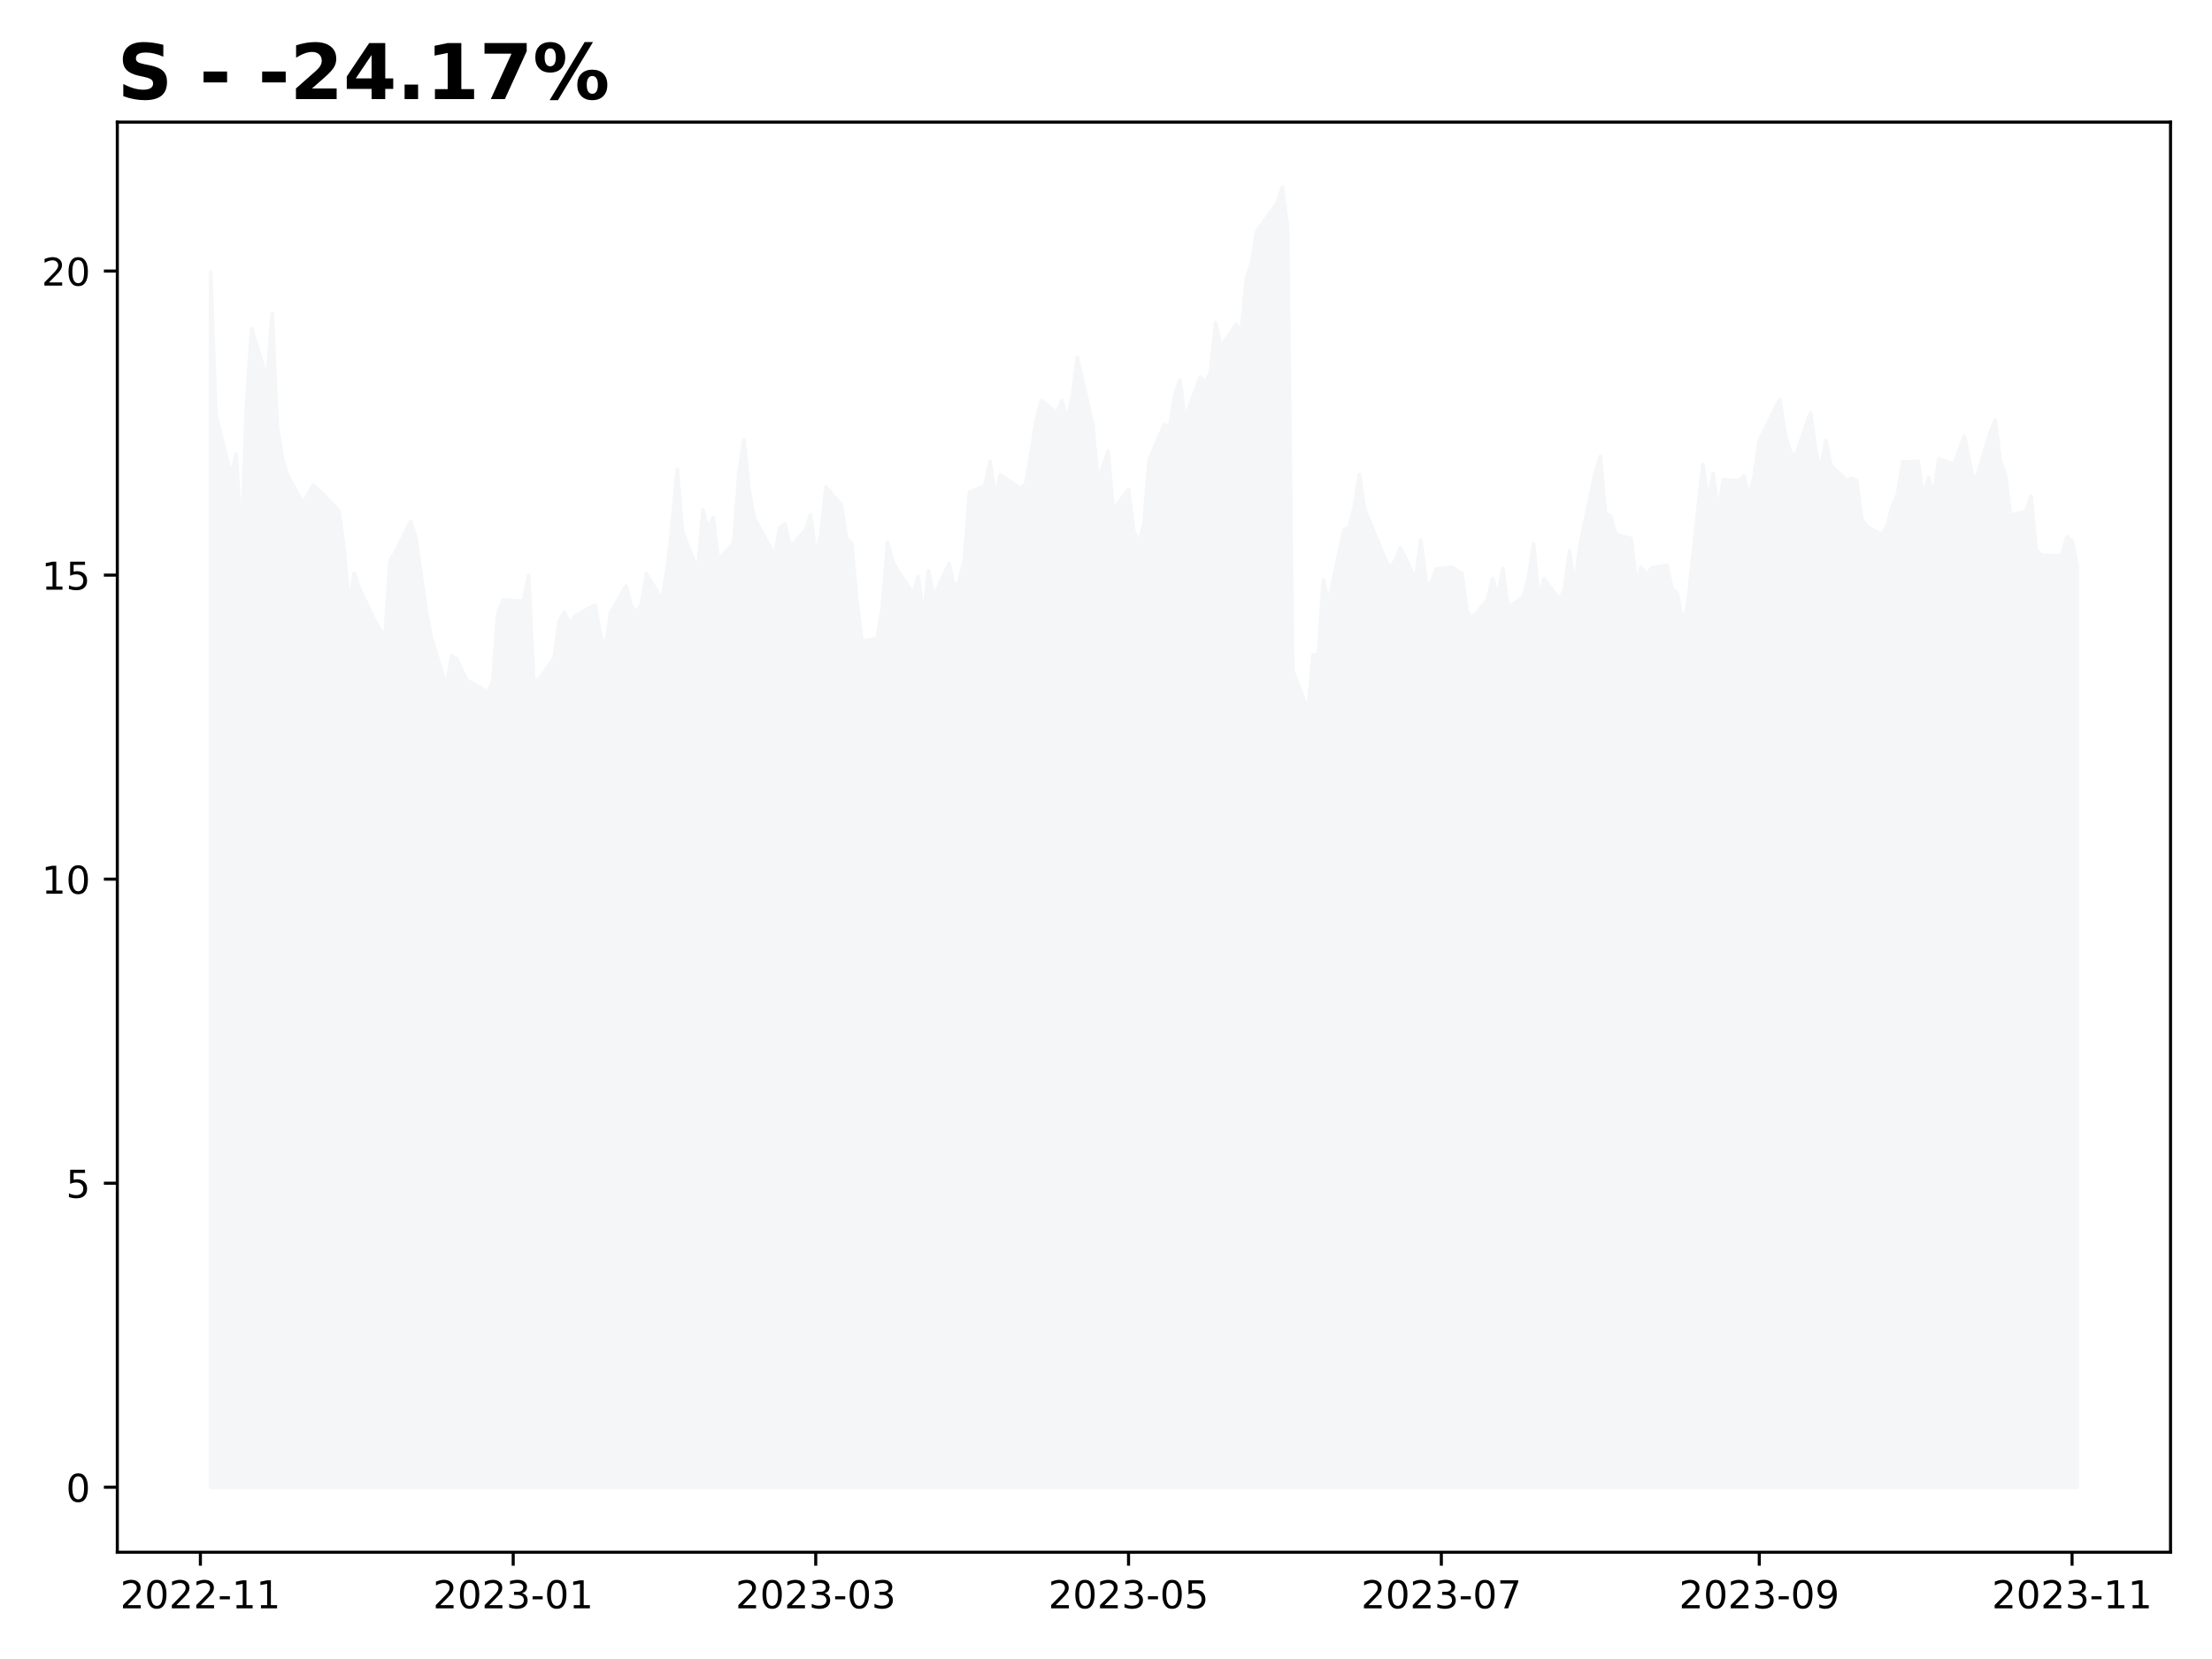
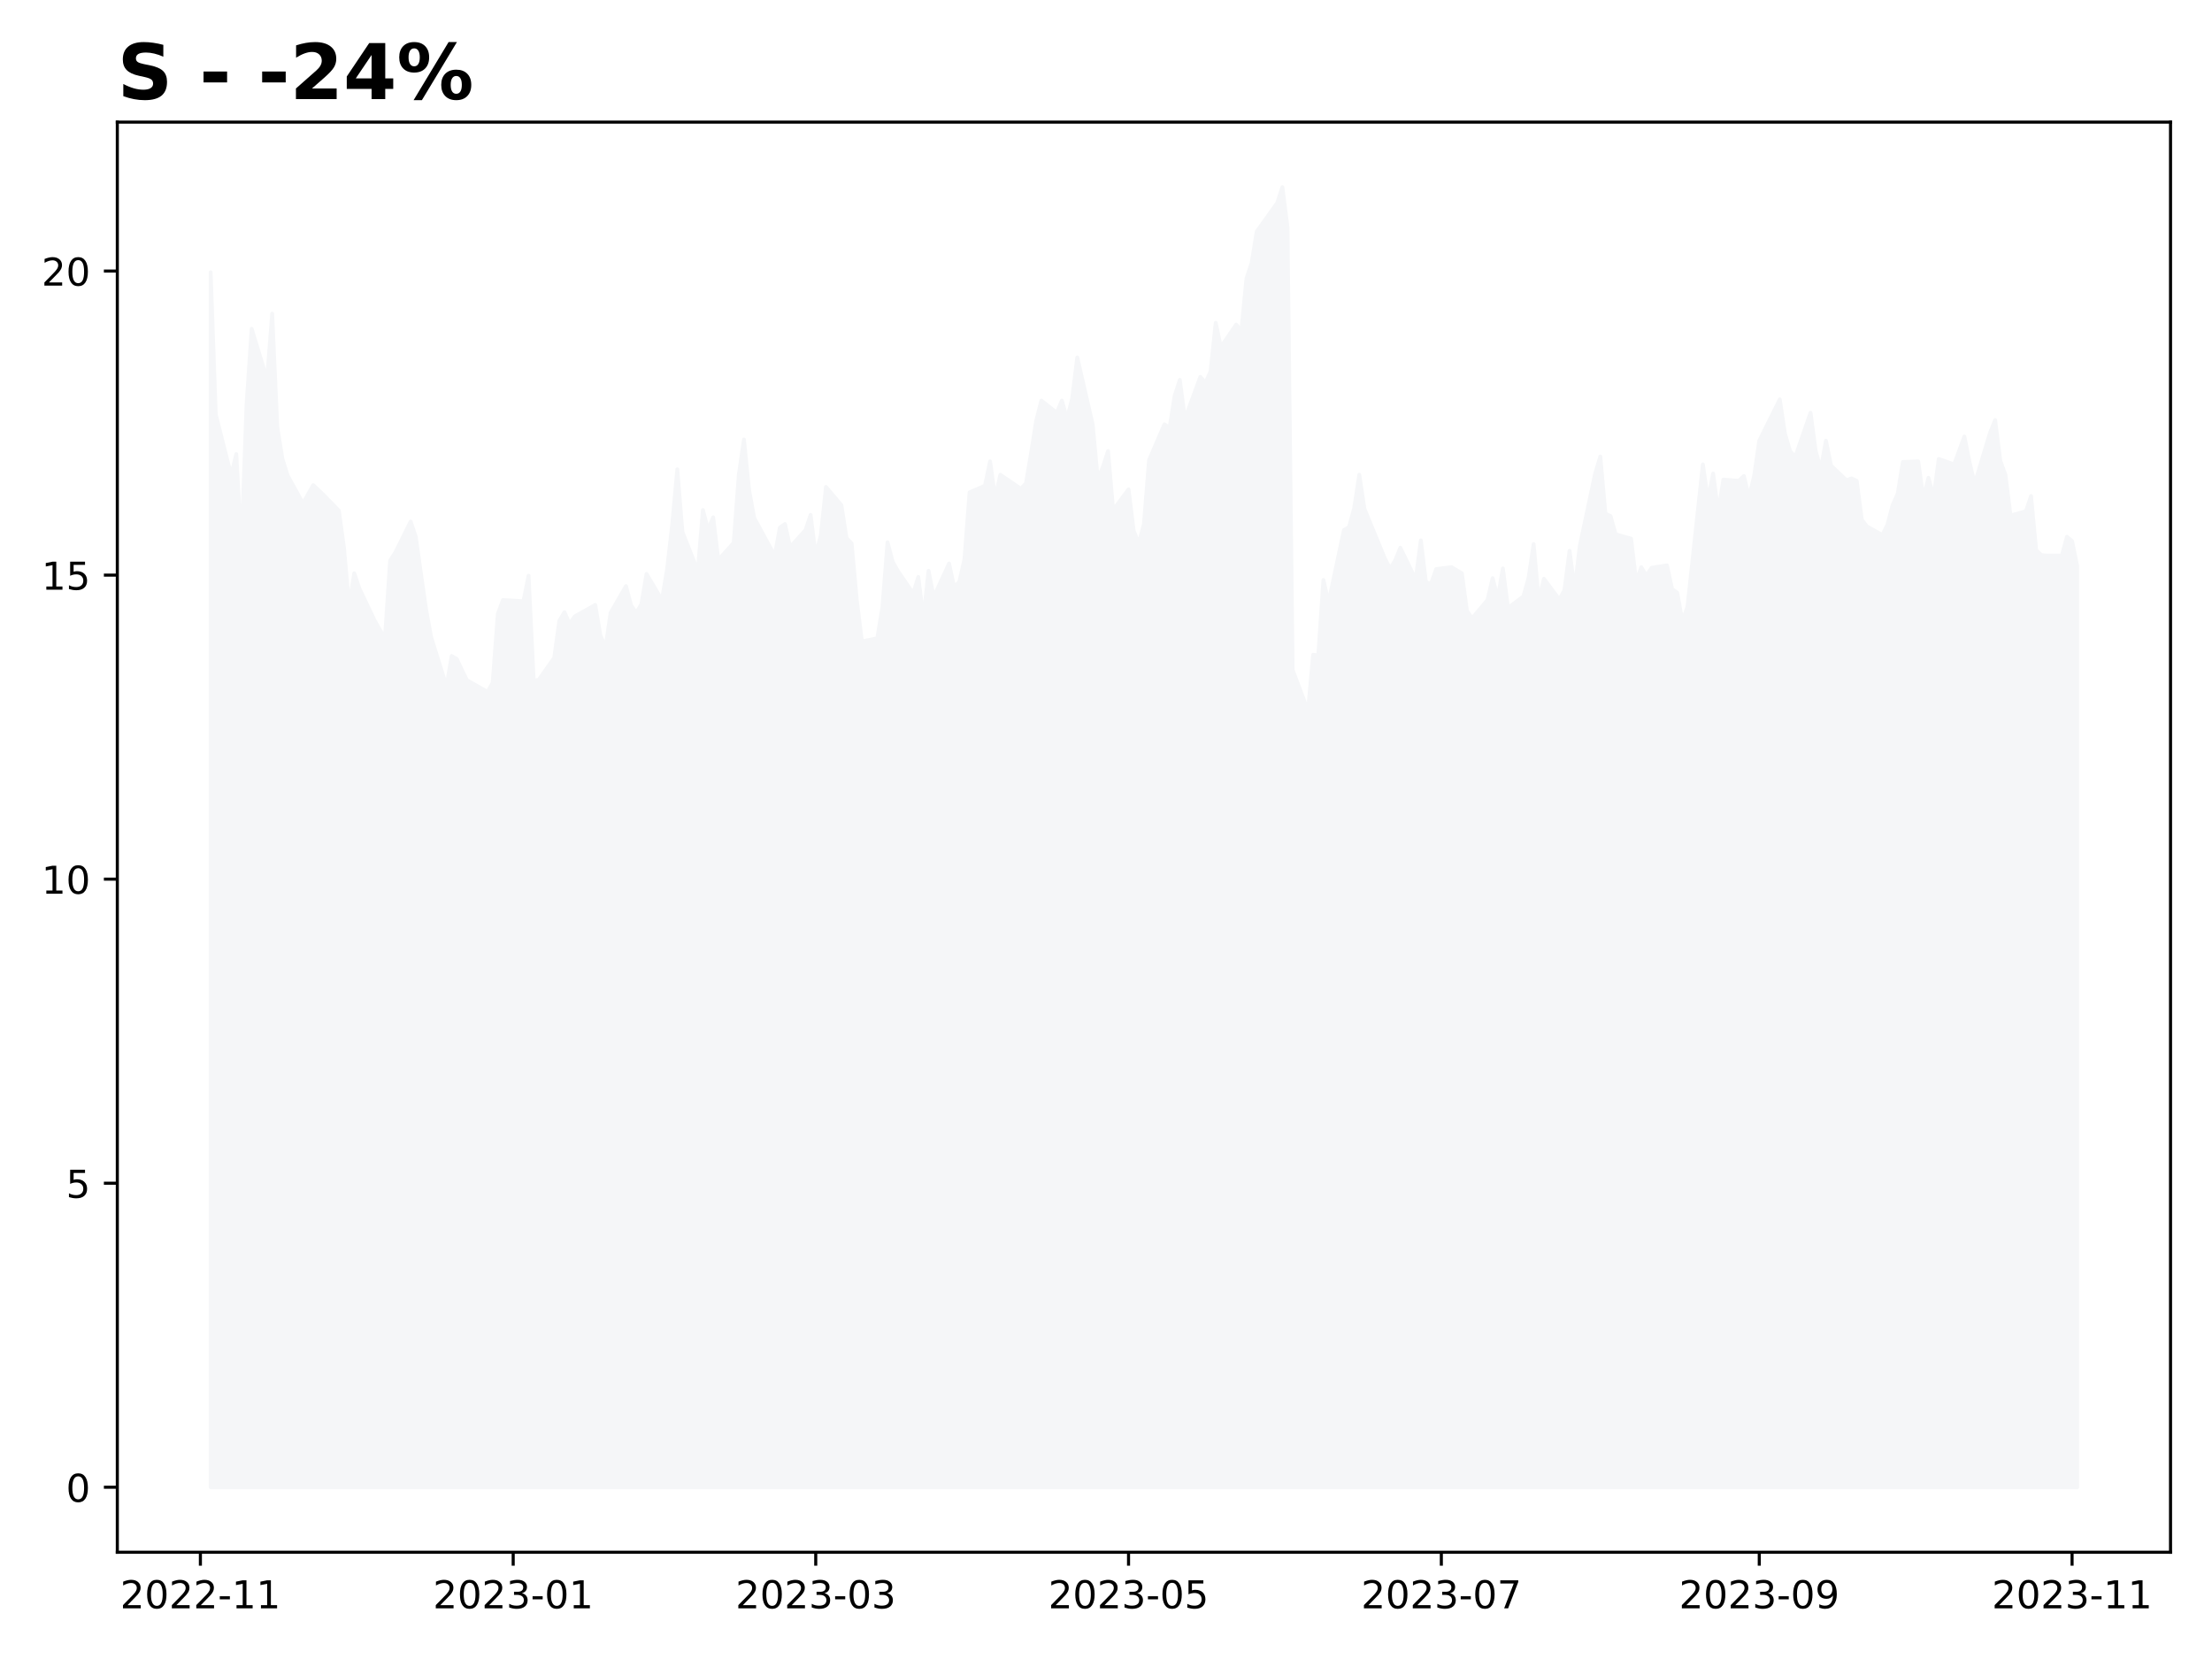
<svg xmlns="http://www.w3.org/2000/svg" xmlns:xlink="http://www.w3.org/1999/xlink" height="432pt" version="1.1" viewBox="0 0 576 432" width="576pt">
  <defs>
    <style type="text/css">
*{stroke-linecap:butt;stroke-linejoin:round;}
  </style>
  </defs>
  <g id="figure_1">
    <g id="patch_1">
      <path d="M 0 432  L 576 432  L 576 0  L 0 0  z " style="fill:#ffffff;" />
    </g>
    <g id="axes_1">
      <g id="patch_2">
        <path d="M 30.55 404.2  L 565.2 404.2  L 565.2 31.8  L 30.55 31.8  z " style="fill:#ffffff;" />
      </g>
      <g id="PolyCollection_1">
        <defs>
-           <path d="M 54.852 -44.727  L 54.852 -361.104  L 56.188 -324.051  L 60.193 -308.216  L 61.529 -313.758  L 62.864 -289.531  L 64.199 -326.585  L 65.535 -346.378  L 69.54 -333.235  L 70.876 -350.337  L 72.211 -320.726  L 73.546 -312.492  L 74.882 -308.216  L 78.887 -300.932  L 80.223 -303.308  L 81.558 -305.683  L 84.229 -303.149  L 88.235 -299.032  L 89.57 -289.373  L 90.905 -274.33  L 92.24 -282.723  L 93.576 -278.764  L 97.582 -270.371  L 98.917 -267.996  L 100.252 -265.938  L 101.587 -286.048  L 102.923 -288.106  L 106.929 -296.182  L 108.264 -292.223  L 109.599 -282.723  L 110.934 -273.38  L 112.27 -266.096  L 116.276 -253.27  L 117.611 -261.187  L 118.946 -260.396  L 120.281 -257.545  L 121.617 -254.853  L 126.958 -251.845  L 128.293 -254.22  L 129.628 -272.113  L 130.964 -275.755  L 136.305 -275.439  L 137.64 -282.089  L 138.976 -254.695  L 140.311 -255.012  L 144.317 -260.712  L 145.652 -270.371  L 146.987 -272.588  L 148.323 -269.58  L 149.658 -271.48  L 154.999 -274.488  L 156.334 -266.571  L 157.67 -263.404  L 159.005 -272.43  L 163.011 -279.397  L 164.346 -274.33  L 165.681 -272.43  L 167.017 -274.647  L 168.352 -282.564  L 172.358 -275.755  L 173.693 -283.673  L 175.028 -295.232  L 176.364 -309.8  L 177.699 -293.49  L 181.705 -283.356  L 183.04 -299.191  L 184.375 -294.123  L 185.711 -297.29  L 187.046 -286.206  L 191.052 -290.64  L 192.387 -308.375  L 193.722 -317.559  L 195.058 -304.416  L 196.393 -297.132  L 201.734 -287.315  L 203.069 -294.599  L 204.405 -295.549  L 205.74 -289.531  L 209.746 -293.965  L 211.081 -297.924  L 212.416 -287.315  L 213.752 -292.698  L 215.087 -305.208  L 219.093 -300.457  L 220.428 -291.907  L 221.763 -290.482  L 223.099 -275.755  L 224.434 -264.988  L 228.44 -265.779  L 229.775 -273.855  L 231.111 -290.798  L 232.446 -285.731  L 233.781 -283.356  L 237.787 -277.497  L 239.122 -281.772  L 240.458 -271.005  L 241.793 -283.356  L 243.128 -276.547  L 247.134 -285.256  L 248.469 -279.081  L 249.805 -280.506  L 251.14 -286.365  L 252.475 -303.783  L 256.481 -305.524  L 257.816 -311.858  L 259.152 -302.358  L 260.487 -308.375  L 265.828 -304.733  L 267.163 -306.158  L 268.499 -314.075  L 269.834 -322.468  L 271.169 -327.693  L 275.175 -324.526  L 276.51 -327.693  L 277.846 -322.943  L 279.181 -328.168  L 280.516 -338.936  L 284.522 -321.517  L 285.857 -307.266  L 287.193 -310.433  L 288.528 -314.55  L 289.863 -299.191  L 293.869 -304.574  L 295.204 -293.807  L 296.54 -290.482  L 297.875 -295.549  L 299.21 -312.175  L 303.216 -321.517  L 304.551 -320.567  L 305.887 -328.96  L 307.222 -333.077  L 308.557 -322.943  L 312.563 -333.869  L 313.898 -332.285  L 315.234 -335.294  L 316.569 -347.961  L 317.904 -341.628  L 321.91 -347.486  L 323.246 -345.903  L 324.581 -359.521  L 325.916 -363.479  L 327.251 -371.713  L 332.593 -379.156  L 333.928 -383.273  L 335.263 -372.822  L 336.598 -257.545  L 340.604 -246.936  L 341.94 -261.504  L 343.275 -261.346  L 344.61 -280.981  L 345.945 -275.122  L 349.951 -293.965  L 351.287 -294.757  L 352.622 -299.666  L 353.957 -308.375  L 355.292 -299.507  L 360.634 -286.523  L 361.969 -283.989  L 363.304 -286.048  L 364.639 -289.373  L 368.645 -281.139  L 369.981 -291.273  L 371.316 -280.347  L 372.651 -280.031  L 373.987 -283.831  L 377.992 -284.306  L 380.663 -282.723  L 381.998 -272.905  L 383.334 -271.005  L 387.339 -275.755  L 388.675 -281.456  L 390.01 -276.23  L 391.345 -283.989  L 392.681 -273.697  L 396.686 -276.705  L 398.022 -281.456  L 399.357 -290.323  L 400.692 -275.597  L 402.028 -281.297  L 406.033 -275.914  L 407.369 -278.289  L 408.704 -288.581  L 410.039 -278.606  L 411.375 -289.848  L 415.38 -308.691  L 416.716 -313.125  L 418.051 -298.241  L 419.386 -297.607  L 420.722 -292.857  L 424.728 -291.748  L 426.063 -280.506  L 427.398 -284.306  L 428.733 -282.089  L 430.069 -284.148  L 434.075 -284.781  L 435.41 -278.606  L 436.745 -277.655  L 438.08 -270.213  L 439.416 -274.013  L 443.422 -311.067  L 444.757 -301.882  L 446.092 -308.691  L 447.427 -298.716  L 448.763 -307.108  L 452.769 -306.791  L 454.104 -308.058  L 455.439 -302.516  L 456.774 -308.058  L 458.11 -317.242  L 463.451 -328.01  L 464.786 -319.142  L 466.122 -314.55  L 467.457 -312.967  L 471.463 -324.526  L 472.798 -314.55  L 474.133 -309.8  L 475.469 -317.242  L 476.804 -310.75  L 480.81 -306.95  L 482.145 -307.425  L 483.48 -306.791  L 484.816 -296.657  L 486.151 -294.915  L 490.157 -292.698  L 491.492 -295.39  L 492.827 -300.457  L 494.163 -303.466  L 495.498 -311.7  L 499.504 -311.858  L 500.839 -302.358  L 502.174 -307.583  L 503.51 -302.516  L 504.845 -312.492  L 508.851 -311.067  L 510.186 -314.709  L 511.521 -318.351  L 512.857 -311.7  L 514.192 -306  L 518.198 -319.301  L 519.533 -322.626  L 520.868 -312.017  L 522.204 -308.375  L 523.539 -297.765  L 527.545 -298.874  L 528.88 -302.833  L 530.215 -288.74  L 531.551 -287.473  L 532.886 -287.315  L 536.892 -287.315  L 538.227 -292.223  L 539.562 -291.115  L 540.898 -284.623  L 540.898 -44.727  L 540.898 -44.727  L 539.562 -44.727  L 538.227 -44.727  L 536.892 -44.727  L 532.886 -44.727  L 531.551 -44.727  L 530.215 -44.727  L 528.88 -44.727  L 527.545 -44.727  L 523.539 -44.727  L 522.204 -44.727  L 520.868 -44.727  L 519.533 -44.727  L 518.198 -44.727  L 514.192 -44.727  L 512.857 -44.727  L 511.521 -44.727  L 510.186 -44.727  L 508.851 -44.727  L 504.845 -44.727  L 503.51 -44.727  L 502.174 -44.727  L 500.839 -44.727  L 499.504 -44.727  L 495.498 -44.727  L 494.163 -44.727  L 492.827 -44.727  L 491.492 -44.727  L 490.157 -44.727  L 486.151 -44.727  L 484.816 -44.727  L 483.48 -44.727  L 482.145 -44.727  L 480.81 -44.727  L 476.804 -44.727  L 475.469 -44.727  L 474.133 -44.727  L 472.798 -44.727  L 471.463 -44.727  L 467.457 -44.727  L 466.122 -44.727  L 464.786 -44.727  L 463.451 -44.727  L 458.11 -44.727  L 456.774 -44.727  L 455.439 -44.727  L 454.104 -44.727  L 452.769 -44.727  L 448.763 -44.727  L 447.427 -44.727  L 446.092 -44.727  L 444.757 -44.727  L 443.422 -44.727  L 439.416 -44.727  L 438.08 -44.727  L 436.745 -44.727  L 435.41 -44.727  L 434.075 -44.727  L 430.069 -44.727  L 428.733 -44.727  L 427.398 -44.727  L 426.063 -44.727  L 424.728 -44.727  L 420.722 -44.727  L 419.386 -44.727  L 418.051 -44.727  L 416.716 -44.727  L 415.38 -44.727  L 411.375 -44.727  L 410.039 -44.727  L 408.704 -44.727  L 407.369 -44.727  L 406.033 -44.727  L 402.028 -44.727  L 400.692 -44.727  L 399.357 -44.727  L 398.022 -44.727  L 396.686 -44.727  L 392.681 -44.727  L 391.345 -44.727  L 390.01 -44.727  L 388.675 -44.727  L 387.339 -44.727  L 383.334 -44.727  L 381.998 -44.727  L 380.663 -44.727  L 377.992 -44.727  L 373.987 -44.727  L 372.651 -44.727  L 371.316 -44.727  L 369.981 -44.727  L 368.645 -44.727  L 364.639 -44.727  L 363.304 -44.727  L 361.969 -44.727  L 360.634 -44.727  L 355.292 -44.727  L 353.957 -44.727  L 352.622 -44.727  L 351.287 -44.727  L 349.951 -44.727  L 345.945 -44.727  L 344.61 -44.727  L 343.275 -44.727  L 341.94 -44.727  L 340.604 -44.727  L 336.598 -44.727  L 335.263 -44.727  L 333.928 -44.727  L 332.593 -44.727  L 327.251 -44.727  L 325.916 -44.727  L 324.581 -44.727  L 323.246 -44.727  L 321.91 -44.727  L 317.904 -44.727  L 316.569 -44.727  L 315.234 -44.727  L 313.898 -44.727  L 312.563 -44.727  L 308.557 -44.727  L 307.222 -44.727  L 305.887 -44.727  L 304.551 -44.727  L 303.216 -44.727  L 299.21 -44.727  L 297.875 -44.727  L 296.54 -44.727  L 295.204 -44.727  L 293.869 -44.727  L 289.863 -44.727  L 288.528 -44.727  L 287.193 -44.727  L 285.857 -44.727  L 284.522 -44.727  L 280.516 -44.727  L 279.181 -44.727  L 277.846 -44.727  L 276.51 -44.727  L 275.175 -44.727  L 271.169 -44.727  L 269.834 -44.727  L 268.499 -44.727  L 267.163 -44.727  L 265.828 -44.727  L 260.487 -44.727  L 259.152 -44.727  L 257.816 -44.727  L 256.481 -44.727  L 252.475 -44.727  L 251.14 -44.727  L 249.805 -44.727  L 248.469 -44.727  L 247.134 -44.727  L 243.128 -44.727  L 241.793 -44.727  L 240.458 -44.727  L 239.122 -44.727  L 237.787 -44.727  L 233.781 -44.727  L 232.446 -44.727  L 231.111 -44.727  L 229.775 -44.727  L 228.44 -44.727  L 224.434 -44.727  L 223.099 -44.727  L 221.763 -44.727  L 220.428 -44.727  L 219.093 -44.727  L 215.087 -44.727  L 213.752 -44.727  L 212.416 -44.727  L 211.081 -44.727  L 209.746 -44.727  L 205.74 -44.727  L 204.405 -44.727  L 203.069 -44.727  L 201.734 -44.727  L 196.393 -44.727  L 195.058 -44.727  L 193.722 -44.727  L 192.387 -44.727  L 191.052 -44.727  L 187.046 -44.727  L 185.711 -44.727  L 184.375 -44.727  L 183.04 -44.727  L 181.705 -44.727  L 177.699 -44.727  L 176.364 -44.727  L 175.028 -44.727  L 173.693 -44.727  L 172.358 -44.727  L 168.352 -44.727  L 167.017 -44.727  L 165.681 -44.727  L 164.346 -44.727  L 163.011 -44.727  L 159.005 -44.727  L 157.67 -44.727  L 156.334 -44.727  L 154.999 -44.727  L 149.658 -44.727  L 148.323 -44.727  L 146.987 -44.727  L 145.652 -44.727  L 144.317 -44.727  L 140.311 -44.727  L 138.976 -44.727  L 137.64 -44.727  L 136.305 -44.727  L 130.964 -44.727  L 129.628 -44.727  L 128.293 -44.727  L 126.958 -44.727  L 121.617 -44.727  L 120.281 -44.727  L 118.946 -44.727  L 117.611 -44.727  L 116.276 -44.727  L 112.27 -44.727  L 110.934 -44.727  L 109.599 -44.727  L 108.264 -44.727  L 106.929 -44.727  L 102.923 -44.727  L 101.587 -44.727  L 100.252 -44.727  L 98.917 -44.727  L 97.582 -44.727  L 93.576 -44.727  L 92.24 -44.727  L 90.905 -44.727  L 89.57 -44.727  L 88.235 -44.727  L 84.229 -44.727  L 81.558 -44.727  L 80.223 -44.727  L 78.887 -44.727  L 74.882 -44.727  L 73.546 -44.727  L 72.211 -44.727  L 70.876 -44.727  L 69.54 -44.727  L 65.535 -44.727  L 64.199 -44.727  L 62.864 -44.727  L 61.529 -44.727  L 60.193 -44.727  L 56.188 -44.727  L 54.852 -44.727  z " id="m600a2046f6" style="stroke:#f5f6f8;" />
+           <path d="M 54.852 -44.727  L 54.852 -361.104  L 56.188 -324.051  L 60.193 -308.216  L 61.529 -313.758  L 62.864 -289.531  L 64.199 -326.585  L 65.535 -346.378  L 69.54 -333.235  L 70.876 -350.337  L 72.211 -320.726  L 73.546 -312.492  L 74.882 -308.216  L 78.887 -300.932  L 80.223 -303.308  L 81.558 -305.683  L 84.229 -303.149  L 88.235 -299.032  L 89.57 -289.373  L 90.905 -274.33  L 92.24 -282.723  L 93.576 -278.764  L 97.582 -270.371  L 98.917 -267.996  L 100.252 -265.938  L 101.587 -286.048  L 102.923 -288.106  L 106.929 -296.182  L 108.264 -292.223  L 109.599 -282.723  L 110.934 -273.38  L 112.27 -266.096  L 116.276 -253.27  L 117.611 -261.187  L 118.946 -260.396  L 120.281 -257.545  L 121.617 -254.853  L 126.958 -251.845  L 128.293 -254.22  L 129.628 -272.113  L 130.964 -275.755  L 136.305 -275.439  L 137.64 -282.089  L 138.976 -254.695  L 140.311 -255.012  L 144.317 -260.712  L 145.652 -270.371  L 146.987 -272.588  L 148.323 -269.58  L 149.658 -271.48  L 154.999 -274.488  L 156.334 -266.571  L 157.67 -263.404  L 159.005 -272.43  L 163.011 -279.397  L 164.346 -274.33  L 165.681 -272.43  L 167.017 -274.647  L 168.352 -282.564  L 172.358 -275.755  L 173.693 -283.673  L 175.028 -295.232  L 176.364 -309.8  L 177.699 -293.49  L 181.705 -283.356  L 183.04 -299.191  L 184.375 -294.123  L 185.711 -297.29  L 187.046 -286.206  L 191.052 -290.64  L 192.387 -308.375  L 193.722 -317.559  L 195.058 -304.416  L 196.393 -297.132  L 201.734 -287.315  L 203.069 -294.599  L 204.405 -295.549  L 205.74 -289.531  L 209.746 -293.965  L 211.081 -297.924  L 212.416 -287.315  L 213.752 -292.698  L 215.087 -305.208  L 219.093 -300.457  L 220.428 -291.907  L 221.763 -290.482  L 223.099 -275.755  L 224.434 -264.988  L 228.44 -265.779  L 229.775 -273.855  L 231.111 -290.798  L 232.446 -285.731  L 233.781 -283.356  L 237.787 -277.497  L 239.122 -281.772  L 240.458 -271.005  L 241.793 -283.356  L 243.128 -276.547  L 247.134 -285.256  L 248.469 -279.081  L 249.805 -280.506  L 251.14 -286.365  L 252.475 -303.783  L 256.481 -305.524  L 257.816 -311.858  L 259.152 -302.358  L 260.487 -308.375  L 265.828 -304.733  L 267.163 -306.158  L 268.499 -314.075  L 269.834 -322.468  L 271.169 -327.693  L 275.175 -324.526  L 276.51 -327.693  L 277.846 -322.943  L 279.181 -328.168  L 280.516 -338.936  L 284.522 -321.517  L 285.857 -307.266  L 287.193 -310.433  L 288.528 -314.55  L 289.863 -299.191  L 293.869 -304.574  L 295.204 -293.807  L 296.54 -290.482  L 297.875 -295.549  L 299.21 -312.175  L 303.216 -321.517  L 304.551 -320.567  L 305.887 -328.96  L 307.222 -333.077  L 308.557 -322.943  L 312.563 -333.869  L 313.898 -332.285  L 315.234 -335.294  L 316.569 -347.961  L 317.904 -341.628  L 321.91 -347.486  L 323.246 -345.903  L 324.581 -359.521  L 325.916 -363.479  L 327.251 -371.713  L 332.593 -379.156  L 333.928 -383.273  L 335.263 -372.822  L 336.598 -257.545  L 340.604 -246.936  L 341.94 -261.504  L 343.275 -261.346  L 344.61 -280.981  L 345.945 -275.122  L 349.951 -293.965  L 351.287 -294.757  L 352.622 -299.666  L 353.957 -308.375  L 355.292 -299.507  L 360.634 -286.523  L 361.969 -283.989  L 363.304 -286.048  L 364.639 -289.373  L 368.645 -281.139  L 369.981 -291.273  L 371.316 -280.347  L 372.651 -280.031  L 373.987 -283.831  L 377.992 -284.306  L 380.663 -282.723  L 381.998 -272.905  L 383.334 -271.005  L 387.339 -275.755  L 388.675 -281.456  L 390.01 -276.23  L 391.345 -283.989  L 392.681 -273.697  L 396.686 -276.705  L 398.022 -281.456  L 399.357 -290.323  L 400.692 -275.597  L 402.028 -281.297  L 406.033 -275.914  L 407.369 -278.289  L 408.704 -288.581  L 410.039 -278.606  L 411.375 -289.848  L 415.38 -308.691  L 416.716 -313.125  L 418.051 -298.241  L 419.386 -297.607  L 420.722 -292.857  L 424.728 -291.748  L 426.063 -280.506  L 427.398 -284.306  L 428.733 -282.089  L 430.069 -284.148  L 434.075 -284.781  L 435.41 -278.606  L 436.745 -277.655  L 438.08 -270.213  L 439.416 -274.013  L 443.422 -311.067  L 444.757 -301.882  L 446.092 -308.691  L 447.427 -298.716  L 448.763 -307.108  L 452.769 -306.791  L 454.104 -308.058  L 455.439 -302.516  L 456.774 -308.058  L 458.11 -317.242  L 463.451 -328.01  L 464.786 -319.142  L 466.122 -314.55  L 467.457 -312.967  L 471.463 -324.526  L 472.798 -314.55  L 474.133 -309.8  L 475.469 -317.242  L 476.804 -310.75  L 480.81 -306.95  L 482.145 -307.425  L 483.48 -306.791  L 484.816 -296.657  L 486.151 -294.915  L 490.157 -292.698  L 491.492 -295.39  L 492.827 -300.457  L 494.163 -303.466  L 495.498 -311.7  L 499.504 -311.858  L 500.839 -302.358  L 502.174 -307.583  L 503.51 -302.516  L 504.845 -312.492  L 508.851 -311.067  L 510.186 -314.709  L 511.521 -318.351  L 512.857 -311.7  L 514.192 -306  L 518.198 -319.301  L 519.533 -322.626  L 520.868 -312.017  L 522.204 -308.375  L 523.539 -297.765  L 527.545 -298.874  L 528.88 -302.833  L 530.215 -288.74  L 531.551 -287.473  L 532.886 -287.315  L 536.892 -287.315  L 538.227 -292.223  L 539.562 -291.115  L 540.898 -284.623  L 540.898 -44.727  L 540.898 -44.727  L 539.562 -44.727  L 538.227 -44.727  L 536.892 -44.727  L 532.886 -44.727  L 531.551 -44.727  L 530.215 -44.727  L 528.88 -44.727  L 527.545 -44.727  L 523.539 -44.727  L 522.204 -44.727  L 520.868 -44.727  L 519.533 -44.727  L 518.198 -44.727  L 514.192 -44.727  L 512.857 -44.727  L 511.521 -44.727  L 510.186 -44.727  L 508.851 -44.727  L 504.845 -44.727  L 503.51 -44.727  L 502.174 -44.727  L 500.839 -44.727  L 499.504 -44.727  L 495.498 -44.727  L 494.163 -44.727  L 492.827 -44.727  L 491.492 -44.727  L 490.157 -44.727  L 486.151 -44.727  L 484.816 -44.727  L 483.48 -44.727  L 482.145 -44.727  L 480.81 -44.727  L 476.804 -44.727  L 475.469 -44.727  L 474.133 -44.727  L 472.798 -44.727  L 471.463 -44.727  L 467.457 -44.727  L 466.122 -44.727  L 464.786 -44.727  L 463.451 -44.727  L 458.11 -44.727  L 456.774 -44.727  L 455.439 -44.727  L 454.104 -44.727  L 452.769 -44.727  L 448.763 -44.727  L 447.427 -44.727  L 446.092 -44.727  L 444.757 -44.727  L 443.422 -44.727  L 439.416 -44.727  L 438.08 -44.727  L 436.745 -44.727  L 435.41 -44.727  L 434.075 -44.727  L 430.069 -44.727  L 428.733 -44.727  L 427.398 -44.727  L 426.063 -44.727  L 424.728 -44.727  L 420.722 -44.727  L 419.386 -44.727  L 418.051 -44.727  L 416.716 -44.727  L 415.38 -44.727  L 411.375 -44.727  L 410.039 -44.727  L 408.704 -44.727  L 407.369 -44.727  L 406.033 -44.727  L 402.028 -44.727  L 400.692 -44.727  L 399.357 -44.727  L 398.022 -44.727  L 396.686 -44.727  L 392.681 -44.727  L 391.345 -44.727  L 390.01 -44.727  L 388.675 -44.727  L 387.339 -44.727  L 383.334 -44.727  L 381.998 -44.727  L 380.663 -44.727  L 377.992 -44.727  L 373.987 -44.727  L 372.651 -44.727  L 371.316 -44.727  L 369.981 -44.727  L 368.645 -44.727  L 364.639 -44.727  L 363.304 -44.727  L 361.969 -44.727  L 360.634 -44.727  L 355.292 -44.727  L 353.957 -44.727  L 352.622 -44.727  L 351.287 -44.727  L 349.951 -44.727  L 345.945 -44.727  L 344.61 -44.727  L 343.275 -44.727  L 341.94 -44.727  L 340.604 -44.727  L 336.598 -44.727  L 335.263 -44.727  L 333.928 -44.727  L 332.593 -44.727  L 327.251 -44.727  L 325.916 -44.727  L 324.581 -44.727  L 323.246 -44.727  L 321.91 -44.727  L 317.904 -44.727  L 316.569 -44.727  L 315.234 -44.727  L 313.898 -44.727  L 312.563 -44.727  L 308.557 -44.727  L 307.222 -44.727  L 305.887 -44.727  L 304.551 -44.727  L 303.216 -44.727  L 299.21 -44.727  L 297.875 -44.727  L 296.54 -44.727  L 295.204 -44.727  L 293.869 -44.727  L 289.863 -44.727  L 288.528 -44.727  L 287.193 -44.727  L 285.857 -44.727  L 284.522 -44.727  L 280.516 -44.727  L 279.181 -44.727  L 277.846 -44.727  L 276.51 -44.727  L 275.175 -44.727  L 271.169 -44.727  L 269.834 -44.727  L 268.499 -44.727  L 267.163 -44.727  L 265.828 -44.727  L 260.487 -44.727  L 259.152 -44.727  L 257.816 -44.727  L 256.481 -44.727  L 252.475 -44.727  L 251.14 -44.727  L 249.805 -44.727  L 248.469 -44.727  L 247.134 -44.727  L 243.128 -44.727  L 241.793 -44.727  L 240.458 -44.727  L 239.122 -44.727  L 237.787 -44.727  L 233.781 -44.727  L 232.446 -44.727  L 231.111 -44.727  L 229.775 -44.727  L 228.44 -44.727  L 224.434 -44.727  L 223.099 -44.727  L 221.763 -44.727  L 220.428 -44.727  L 219.093 -44.727  L 215.087 -44.727  L 213.752 -44.727  L 212.416 -44.727  L 211.081 -44.727  L 209.746 -44.727  L 205.74 -44.727  L 204.405 -44.727  L 203.069 -44.727  L 201.734 -44.727  L 196.393 -44.727  L 195.058 -44.727  L 193.722 -44.727  L 192.387 -44.727  L 191.052 -44.727  L 187.046 -44.727  L 185.711 -44.727  L 184.375 -44.727  L 183.04 -44.727  L 181.705 -44.727  L 177.699 -44.727  L 176.364 -44.727  L 175.028 -44.727  L 173.693 -44.727  L 172.358 -44.727  L 168.352 -44.727  L 167.017 -44.727  L 165.681 -44.727  L 164.346 -44.727  L 163.011 -44.727  L 159.005 -44.727  L 157.67 -44.727  L 156.334 -44.727  L 154.999 -44.727  L 149.658 -44.727  L 148.323 -44.727  L 146.987 -44.727  L 145.652 -44.727  L 144.317 -44.727  L 140.311 -44.727  L 138.976 -44.727  L 137.64 -44.727  L 136.305 -44.727  L 130.964 -44.727  L 129.628 -44.727  L 128.293 -44.727  L 126.958 -44.727  L 121.617 -44.727  L 120.281 -44.727  L 118.946 -44.727  L 117.611 -44.727  L 116.276 -44.727  L 112.27 -44.727  L 110.934 -44.727  L 109.599 -44.727  L 108.264 -44.727  L 106.929 -44.727  L 102.923 -44.727  L 101.587 -44.727  L 100.252 -44.727  L 98.917 -44.727  L 97.582 -44.727  L 93.576 -44.727  L 92.24 -44.727  L 90.905 -44.727  L 89.57 -44.727  L 88.235 -44.727  L 84.229 -44.727  L 81.558 -44.727  L 80.223 -44.727  L 78.887 -44.727  L 74.882 -44.727  L 73.546 -44.727  L 72.211 -44.727  L 70.876 -44.727  L 69.54 -44.727  L 65.535 -44.727  L 64.199 -44.727  L 62.864 -44.727  L 61.529 -44.727  L 60.193 -44.727  L 56.188 -44.727  L 54.852 -44.727  z " id="m2d8ca031bf" style="stroke:#f5f6f8;" />
        </defs>
-         <g clip-path="url(#p903f25566c)">
-           <use style="fill:#f5f6f8;stroke:#f5f6f8;" x="0" xlink:href="#m600a2046f6" y="432" />
+         <g clip-path="url(#p717dcaf1c3)">
+           <use style="fill:#f5f6f8;stroke:#f5f6f8;" x="0" xlink:href="#m2d8ca031bf" y="432" />
        </g>
      </g>
      <g id="matplotlib.axis_1">
        <g id="xtick_1">
          <g id="line2d_1">
            <defs>
-               <path d="M 0 0  L 0 3.5  " id="m3aefdc1b17" style="stroke:#000000;stroke-width:0.8;" />
-             </defs>
-             <g>
-               <use style="stroke:#000000;stroke-width:0.8;" x="52.182" xlink:href="#m3aefdc1b17" y="404.2" />
+               <path d="M 0 0  L 0 3.5  " id="mb7fa4db2ce" style="stroke:#000000;stroke-width:0.8;" />
+             </defs>
+             <g>
+               <use style="stroke:#000000;stroke-width:0.8;" x="52.182" xlink:href="#mb7fa4db2ce" y="404.2" />
            </g>
          </g>
          <g id="text_1">
            <defs>
              <path d="M 19.188 8.297  L 53.609 8.297  L 53.609 0  L 7.328 0  L 7.328 8.297  Q 12.938 14.109 22.625 23.891  Q 32.328 33.688 34.812 36.531  Q 39.547 41.844 41.422 45.531  Q 43.312 49.219 43.312 52.781  Q 43.312 58.594 39.234 62.25  Q 35.156 65.922 28.609 65.922  Q 23.969 65.922 18.812 64.312  Q 13.672 62.703 7.812 59.422  L 7.812 69.391  Q 13.766 71.781 18.938 73  Q 24.125 74.219 28.422 74.219  Q 39.75 74.219 46.484 68.547  Q 53.219 62.891 53.219 53.422  Q 53.219 48.922 51.531 44.891  Q 49.859 40.875 45.406 35.406  Q 44.188 33.984 37.641 27.219  Q 31.109 20.453 19.188 8.297  z " id="DejaVuSans-50" />
              <path d="M 31.781 66.406  Q 24.172 66.406 20.328 58.906  Q 16.5 51.422 16.5 36.375  Q 16.5 21.391 20.328 13.891  Q 24.172 6.391 31.781 6.391  Q 39.453 6.391 43.281 13.891  Q 47.125 21.391 47.125 36.375  Q 47.125 51.422 43.281 58.906  Q 39.453 66.406 31.781 66.406  z M 31.781 74.219  Q 44.047 74.219 50.516 64.516  Q 56.984 54.828 56.984 36.375  Q 56.984 17.969 50.516 8.266  Q 44.047 -1.422 31.781 -1.422  Q 19.531 -1.422 13.062 8.266  Q 6.594 17.969 6.594 36.375  Q 6.594 54.828 13.062 64.516  Q 19.531 74.219 31.781 74.219  z " id="DejaVuSans-48" />
              <path d="M 4.891 31.391  L 31.203 31.391  L 31.203 23.391  L 4.891 23.391  z " id="DejaVuSans-45" />
              <path d="M 12.406 8.297  L 28.516 8.297  L 28.516 63.922  L 10.984 60.406  L 10.984 69.391  L 28.422 72.906  L 38.281 72.906  L 38.281 8.297  L 54.391 8.297  L 54.391 0  L 12.406 0  z " id="DejaVuSans-49" />
            </defs>
            <g transform="translate(31.29029 418.7984)scale(0.1 -0.1)">
              <use xlink:href="#DejaVuSans-50" />
              <use x="63.623" xlink:href="#DejaVuSans-48" />
              <use x="127.246" xlink:href="#DejaVuSans-50" />
              <use x="190.869" xlink:href="#DejaVuSans-50" />
              <use x="254.492" xlink:href="#DejaVuSans-45" />
              <use x="290.576" xlink:href="#DejaVuSans-49" />
              <use x="354.199" xlink:href="#DejaVuSans-49" />
            </g>
          </g>
        </g>
        <g id="xtick_2">
          <g id="line2d_2">
            <g>
-               <use style="stroke:#000000;stroke-width:0.8;" x="133.634" xlink:href="#m3aefdc1b17" y="404.2" />
+               <use style="stroke:#000000;stroke-width:0.8;" x="133.634" xlink:href="#mb7fa4db2ce" y="404.2" />
            </g>
          </g>
          <g id="text_2">
            <defs>
              <path d="M 40.578 39.312  Q 47.656 37.797 51.625 33  Q 55.609 28.219 55.609 21.188  Q 55.609 10.406 48.188 4.484  Q 40.766 -1.422 27.094 -1.422  Q 22.516 -1.422 17.656 -0.516  Q 12.797 0.391 7.625 2.203  L 7.625 11.719  Q 11.719 9.328 16.594 8.109  Q 21.484 6.891 26.812 6.891  Q 36.078 6.891 40.938 10.547  Q 45.797 14.203 45.797 21.188  Q 45.797 27.641 41.281 31.266  Q 36.766 34.906 28.719 34.906  L 20.219 34.906  L 20.219 43.016  L 29.109 43.016  Q 36.375 43.016 40.234 45.922  Q 44.094 48.828 44.094 54.297  Q 44.094 59.906 40.109 62.906  Q 36.141 65.922 28.719 65.922  Q 24.656 65.922 20.016 65.031  Q 15.375 64.156 9.812 62.312  L 9.812 71.094  Q 15.438 72.656 20.344 73.438  Q 25.25 74.219 29.594 74.219  Q 40.828 74.219 47.359 69.109  Q 53.906 64.016 53.906 55.328  Q 53.906 49.266 50.438 45.094  Q 46.969 40.922 40.578 39.312  z " id="DejaVuSans-51" />
            </defs>
            <g transform="translate(112.743 418.7984)scale(0.1 -0.1)">
              <use xlink:href="#DejaVuSans-50" />
              <use x="63.623" xlink:href="#DejaVuSans-48" />
              <use x="127.246" xlink:href="#DejaVuSans-50" />
              <use x="190.869" xlink:href="#DejaVuSans-51" />
              <use x="254.492" xlink:href="#DejaVuSans-45" />
              <use x="290.576" xlink:href="#DejaVuSans-48" />
              <use x="354.199" xlink:href="#DejaVuSans-49" />
            </g>
          </g>
        </g>
        <g id="xtick_3">
          <g id="line2d_3">
            <g>
-               <use style="stroke:#000000;stroke-width:0.8;" x="212.416" xlink:href="#m3aefdc1b17" y="404.2" />
+               <use style="stroke:#000000;stroke-width:0.8;" x="212.416" xlink:href="#mb7fa4db2ce" y="404.2" />
            </g>
          </g>
          <g id="text_3">
            <g transform="translate(191.5251 418.7984)scale(0.1 -0.1)">
              <use xlink:href="#DejaVuSans-50" />
              <use x="63.623" xlink:href="#DejaVuSans-48" />
              <use x="127.246" xlink:href="#DejaVuSans-50" />
              <use x="190.869" xlink:href="#DejaVuSans-51" />
              <use x="254.492" xlink:href="#DejaVuSans-45" />
              <use x="290.576" xlink:href="#DejaVuSans-48" />
              <use x="354.199" xlink:href="#DejaVuSans-51" />
            </g>
          </g>
        </g>
        <g id="xtick_4">
          <g id="line2d_4">
            <g>
-               <use style="stroke:#000000;stroke-width:0.8;" x="293.869" xlink:href="#m3aefdc1b17" y="404.2" />
+               <use style="stroke:#000000;stroke-width:0.8;" x="293.869" xlink:href="#mb7fa4db2ce" y="404.2" />
            </g>
          </g>
          <g id="text_4">
            <defs>
              <path d="M 10.797 72.906  L 49.516 72.906  L 49.516 64.594  L 19.828 64.594  L 19.828 46.734  Q 21.969 47.469 24.109 47.828  Q 26.266 48.188 28.422 48.188  Q 40.625 48.188 47.75 41.5  Q 54.891 34.812 54.891 23.391  Q 54.891 11.625 47.562 5.094  Q 40.234 -1.422 26.906 -1.422  Q 22.312 -1.422 17.547 -0.641  Q 12.797 0.141 7.719 1.703  L 7.719 11.625  Q 12.109 9.234 16.797 8.062  Q 21.484 6.891 26.703 6.891  Q 35.156 6.891 40.078 11.328  Q 45.016 15.766 45.016 23.391  Q 45.016 31 40.078 35.438  Q 35.156 39.891 26.703 39.891  Q 22.75 39.891 18.812 39.016  Q 14.891 38.141 10.797 36.281  z " id="DejaVuSans-53" />
            </defs>
            <g transform="translate(272.9777 418.7984)scale(0.1 -0.1)">
              <use xlink:href="#DejaVuSans-50" />
              <use x="63.623" xlink:href="#DejaVuSans-48" />
              <use x="127.246" xlink:href="#DejaVuSans-50" />
              <use x="190.869" xlink:href="#DejaVuSans-51" />
              <use x="254.492" xlink:href="#DejaVuSans-45" />
              <use x="290.576" xlink:href="#DejaVuSans-48" />
              <use x="354.199" xlink:href="#DejaVuSans-53" />
            </g>
          </g>
        </g>
        <g id="xtick_5">
          <g id="line2d_5">
            <g>
-               <use style="stroke:#000000;stroke-width:0.8;" x="375.322" xlink:href="#m3aefdc1b17" y="404.2" />
+               <use style="stroke:#000000;stroke-width:0.8;" x="375.322" xlink:href="#mb7fa4db2ce" y="404.2" />
            </g>
          </g>
          <g id="text_5">
            <defs>
              <path d="M 8.203 72.906  L 55.078 72.906  L 55.078 68.703  L 28.609 0  L 18.312 0  L 43.219 64.594  L 8.203 64.594  z " id="DejaVuSans-55" />
            </defs>
            <g transform="translate(354.4304 418.7984)scale(0.1 -0.1)">
              <use xlink:href="#DejaVuSans-50" />
              <use x="63.623" xlink:href="#DejaVuSans-48" />
              <use x="127.246" xlink:href="#DejaVuSans-50" />
              <use x="190.869" xlink:href="#DejaVuSans-51" />
              <use x="254.492" xlink:href="#DejaVuSans-45" />
              <use x="290.576" xlink:href="#DejaVuSans-48" />
              <use x="354.199" xlink:href="#DejaVuSans-55" />
            </g>
          </g>
        </g>
        <g id="xtick_6">
          <g id="line2d_6">
            <g>
-               <use style="stroke:#000000;stroke-width:0.8;" x="458.11" xlink:href="#m3aefdc1b17" y="404.2" />
+               <use style="stroke:#000000;stroke-width:0.8;" x="458.11" xlink:href="#mb7fa4db2ce" y="404.2" />
            </g>
          </g>
          <g id="text_6">
            <defs>
              <path d="M 10.984 1.516  L 10.984 10.5  Q 14.703 8.734 18.5 7.812  Q 22.312 6.891 25.984 6.891  Q 35.75 6.891 40.891 13.453  Q 46.047 20.016 46.781 33.406  Q 43.953 29.203 39.594 26.953  Q 35.25 24.703 29.984 24.703  Q 19.047 24.703 12.672 31.312  Q 6.297 37.938 6.297 49.422  Q 6.297 60.641 12.938 67.422  Q 19.578 74.219 30.609 74.219  Q 43.266 74.219 49.922 64.516  Q 56.594 54.828 56.594 36.375  Q 56.594 19.141 48.406 8.859  Q 40.234 -1.422 26.422 -1.422  Q 22.703 -1.422 18.891 -0.688  Q 15.094 0.047 10.984 1.516  z M 30.609 32.422  Q 37.25 32.422 41.125 36.953  Q 45.016 41.5 45.016 49.422  Q 45.016 57.281 41.125 61.844  Q 37.25 66.406 30.609 66.406  Q 23.969 66.406 20.094 61.844  Q 16.219 57.281 16.219 49.422  Q 16.219 41.5 20.094 36.953  Q 23.969 32.422 30.609 32.422  z " id="DejaVuSans-57" />
            </defs>
            <g transform="translate(437.2184 418.7984)scale(0.1 -0.1)">
              <use xlink:href="#DejaVuSans-50" />
              <use x="63.623" xlink:href="#DejaVuSans-48" />
              <use x="127.246" xlink:href="#DejaVuSans-50" />
              <use x="190.869" xlink:href="#DejaVuSans-51" />
              <use x="254.492" xlink:href="#DejaVuSans-45" />
              <use x="290.576" xlink:href="#DejaVuSans-48" />
              <use x="354.199" xlink:href="#DejaVuSans-57" />
            </g>
          </g>
        </g>
        <g id="xtick_7">
          <g id="line2d_7">
            <g>
-               <use style="stroke:#000000;stroke-width:0.8;" x="539.562" xlink:href="#m3aefdc1b17" y="404.2" />
+               <use style="stroke:#000000;stroke-width:0.8;" x="539.562" xlink:href="#mb7fa4db2ce" y="404.2" />
            </g>
          </g>
          <g id="text_7">
            <g transform="translate(518.671 418.7984)scale(0.1 -0.1)">
              <use xlink:href="#DejaVuSans-50" />
              <use x="63.623" xlink:href="#DejaVuSans-48" />
              <use x="127.246" xlink:href="#DejaVuSans-50" />
              <use x="190.869" xlink:href="#DejaVuSans-51" />
              <use x="254.492" xlink:href="#DejaVuSans-45" />
              <use x="290.576" xlink:href="#DejaVuSans-49" />
              <use x="354.199" xlink:href="#DejaVuSans-49" />
            </g>
          </g>
        </g>
      </g>
      <g id="matplotlib.axis_2">
        <g id="ytick_1">
          <g id="line2d_8">
            <defs>
-               <path d="M 0 0  L -3.5 0  " id="m1b6c9c2882" style="stroke:#000000;stroke-width:0.8;" />
-             </defs>
-             <g>
-               <use style="stroke:#000000;stroke-width:0.8;" x="30.55" xlink:href="#m1b6c9c2882" y="387.273" />
+               <path d="M 0 0  L -3.5 0  " id="m86b4a0f54a" style="stroke:#000000;stroke-width:0.8;" />
+             </defs>
+             <g>
+               <use style="stroke:#000000;stroke-width:0.8;" x="30.55" xlink:href="#m86b4a0f54a" y="387.273" />
            </g>
          </g>
          <g id="text_8">
            <g transform="translate(17.1875 391.0719)scale(0.1 -0.1)">
              <use xlink:href="#DejaVuSans-48" />
            </g>
          </g>
        </g>
        <g id="ytick_2">
          <g id="line2d_9">
            <g>
-               <use style="stroke:#000000;stroke-width:0.8;" x="30.55" xlink:href="#m1b6c9c2882" y="308.099" />
+               <use style="stroke:#000000;stroke-width:0.8;" x="30.55" xlink:href="#m86b4a0f54a" y="308.099" />
            </g>
          </g>
          <g id="text_9">
            <g transform="translate(17.1875 311.8985)scale(0.1 -0.1)">
              <use xlink:href="#DejaVuSans-53" />
            </g>
          </g>
        </g>
        <g id="ytick_3">
          <g id="line2d_10">
            <g>
-               <use style="stroke:#000000;stroke-width:0.8;" x="30.55" xlink:href="#m1b6c9c2882" y="228.926" />
+               <use style="stroke:#000000;stroke-width:0.8;" x="30.55" xlink:href="#m86b4a0f54a" y="228.926" />
            </g>
          </g>
          <g id="text_10">
            <g transform="translate(10.825 232.7251)scale(0.1 -0.1)">
              <use xlink:href="#DejaVuSans-49" />
              <use x="63.623" xlink:href="#DejaVuSans-48" />
            </g>
          </g>
        </g>
        <g id="ytick_4">
          <g id="line2d_11">
            <g>
-               <use style="stroke:#000000;stroke-width:0.8;" x="30.55" xlink:href="#m1b6c9c2882" y="149.753" />
+               <use style="stroke:#000000;stroke-width:0.8;" x="30.55" xlink:href="#m86b4a0f54a" y="149.753" />
            </g>
          </g>
          <g id="text_11">
            <g transform="translate(10.825 153.5517)scale(0.1 -0.1)">
              <use xlink:href="#DejaVuSans-49" />
              <use x="63.623" xlink:href="#DejaVuSans-53" />
            </g>
          </g>
        </g>
        <g id="ytick_5">
          <g id="line2d_12">
            <g>
-               <use style="stroke:#000000;stroke-width:0.8;" x="30.55" xlink:href="#m1b6c9c2882" y="70.579" />
+               <use style="stroke:#000000;stroke-width:0.8;" x="30.55" xlink:href="#m86b4a0f54a" y="70.579" />
            </g>
          </g>
          <g id="text_12">
            <g transform="translate(10.825 74.37834)scale(0.1 -0.1)">
              <use xlink:href="#DejaVuSans-50" />
              <use x="63.623" xlink:href="#DejaVuSans-48" />
            </g>
          </g>
        </g>
      </g>
      <g id="patch_3">
        <path d="M 30.55 404.2  L 30.55 31.8  " style="fill:none;stroke:#000000;stroke-linecap:square;stroke-linejoin:miter;stroke-width:0.8;" />
      </g>
      <g id="patch_4">
        <path d="M 565.2 404.2  L 565.2 31.8  " style="fill:none;stroke:#000000;stroke-linecap:square;stroke-linejoin:miter;stroke-width:0.8;" />
      </g>
      <g id="patch_5">
        <path d="M 30.55 404.2  L 565.2 404.2  " style="fill:none;stroke:#000000;stroke-linecap:square;stroke-linejoin:miter;stroke-width:0.8;" />
      </g>
      <g id="patch_6">
        <path d="M 30.55 31.8  L 565.2 31.8  " style="fill:none;stroke:#000000;stroke-linecap:square;stroke-linejoin:miter;stroke-width:0.8;" />
      </g>
      <g id="text_13">
        <defs>
          <path d="M 59.906 70.609  L 59.906 55.172  Q 53.906 57.859 48.188 59.219  Q 42.484 60.594 37.406 60.594  Q 30.672 60.594 27.438 58.734  Q 24.219 56.891 24.219 52.984  Q 24.219 50.047 26.391 48.406  Q 28.562 46.781 34.281 45.609  L 42.281 44  Q 54.438 41.547 59.562 36.562  Q 64.703 31.594 64.703 22.406  Q 64.703 10.359 57.547 4.469  Q 50.391 -1.422 35.688 -1.422  Q 28.766 -1.422 21.781 -0.094  Q 14.797 1.219 7.812 3.812  L 7.812 19.672  Q 14.797 15.969 21.312 14.078  Q 27.828 12.203 33.891 12.203  Q 40.047 12.203 43.312 14.25  Q 46.578 16.312 46.578 20.125  Q 46.578 23.531 44.359 25.391  Q 42.141 27.25 35.5 28.719  L 28.219 30.328  Q 17.281 32.672 12.219 37.797  Q 7.172 42.922 7.172 51.609  Q 7.172 62.5 14.203 68.359  Q 21.234 74.219 34.422 74.219  Q 40.438 74.219 46.781 73.312  Q 53.125 72.406 59.906 70.609  z " id="DejaVuSans-Bold-83" />
          <path id="DejaVuSans-Bold-32" />
          <path d="M 5.422 35.891  L 36.078 35.891  L 36.078 21.688  L 5.422 21.688  z " id="DejaVuSans-Bold-45" />
          <path d="M 28.812 13.812  L 60.891 13.812  L 60.891 0  L 7.906 0  L 7.906 13.812  L 34.516 37.312  Q 38.094 40.531 39.797 43.609  Q 41.5 46.688 41.5 50  Q 41.5 55.125 38.062 58.25  Q 34.625 61.375 28.906 61.375  Q 24.516 61.375 19.281 59.5  Q 14.062 57.625 8.109 53.906  L 8.109 69.922  Q 14.453 72.016 20.656 73.109  Q 26.859 74.219 32.812 74.219  Q 45.906 74.219 53.156 68.453  Q 60.406 62.703 60.406 52.391  Q 60.406 46.438 57.328 41.281  Q 54.25 36.141 44.391 27.484  z " id="DejaVuSans-Bold-50" />
          <path d="M 36.812 57.422  L 16.219 26.906  L 36.812 26.906  z M 33.688 72.906  L 54.594 72.906  L 54.594 26.906  L 64.984 26.906  L 64.984 13.281  L 54.594 13.281  L 54.594 0  L 36.812 0  L 36.812 13.281  L 4.5 13.281  L 4.5 29.391  z " id="DejaVuSans-Bold-52" />
-           <path d="M 10.203 18.891  L 27.781 18.891  L 27.781 0  L 10.203 0  z " id="DejaVuSans-Bold-46" />
-           <path d="M 11.719 12.984  L 28.328 12.984  L 28.328 60.109  L 11.281 56.594  L 11.281 69.391  L 28.219 72.906  L 46.094 72.906  L 46.094 12.984  L 62.703 12.984  L 62.703 0  L 11.719 0  z " id="DejaVuSans-Bold-49" />
-           <path d="M 6.688 72.906  L 61.625 72.906  L 61.625 62.312  L 33.203 0  L 14.891 0  L 41.797 59.078  L 6.688 59.078  z " id="DejaVuSans-Bold-55" />
          <path d="M 77.484 30.078  Q 74.031 30.078 72.125 27.078  Q 70.219 24.078 70.219 18.5  Q 70.219 12.891 72.094 9.891  Q 73.969 6.891 77.484 6.891  Q 81 6.891 82.859 9.891  Q 84.719 12.891 84.719 18.5  Q 84.719 24.078 82.828 27.078  Q 80.953 30.078 77.484 30.078  z M 77.484 38.281  Q 86.578 38.281 91.797 33  Q 97.016 27.734 97.016 18.5  Q 97.016 9.281 91.797 3.922  Q 86.578 -1.422 77.484 -1.422  Q 68.406 -1.422 63.156 3.922  Q 57.906 9.281 57.906 18.5  Q 57.906 27.688 63.156 32.984  Q 68.406 38.281 77.484 38.281  z M 32.719 -1.422  L 21.922 -1.422  L 67.484 74.219  L 78.328 74.219  z M 22.703 74.219  Q 31.781 74.219 36.984 68.922  Q 42.188 63.625 42.188 54.391  Q 42.188 45.172 36.984 39.844  Q 31.781 34.516 22.703 34.516  Q 13.625 34.516 8.422 39.844  Q 3.219 45.172 3.219 54.391  Q 3.219 63.625 8.422 68.922  Q 13.625 74.219 22.703 74.219  z M 22.703 66.016  Q 19.188 66.016 17.281 62.984  Q 15.375 59.969 15.375 54.391  Q 15.375 48.781 17.281 45.719  Q 19.188 42.672 22.703 42.672  Q 26.219 42.672 28.094 45.719  Q 29.984 48.781 29.984 54.391  Q 29.984 59.969 28.078 62.984  Q 26.172 66.016 22.703 66.016  z " id="DejaVuSans-Bold-37" />
        </defs>
        <g transform="translate(30.55 25.8)scale(0.2 -0.2)">
          <use xlink:href="#DejaVuSans-Bold-83" />
          <use x="72.021" xlink:href="#DejaVuSans-Bold-32" />
          <use x="106.836" xlink:href="#DejaVuSans-Bold-45" />
          <use x="148.34" xlink:href="#DejaVuSans-Bold-32" />
          <use x="183.154" xlink:href="#DejaVuSans-Bold-45" />
          <use x="224.658" xlink:href="#DejaVuSans-Bold-50" />
          <use x="294.238" xlink:href="#DejaVuSans-Bold-52" />
-           <use x="363.818" xlink:href="#DejaVuSans-Bold-46" />
-           <use x="401.807" xlink:href="#DejaVuSans-Bold-49" />
-           <use x="471.387" xlink:href="#DejaVuSans-Bold-55" />
-           <use x="540.967" xlink:href="#DejaVuSans-Bold-37" />
+           <use x="363.818" xlink:href="#DejaVuSans-Bold-37" />
        </g>
      </g>
    </g>
  </g>
  <defs>
-     <clipPath id="p903f25566c">
+     <clipPath id="p717dcaf1c3">
      <rect height="372.4" width="534.65" x="30.55" y="31.8" />
    </clipPath>
  </defs>
</svg>
